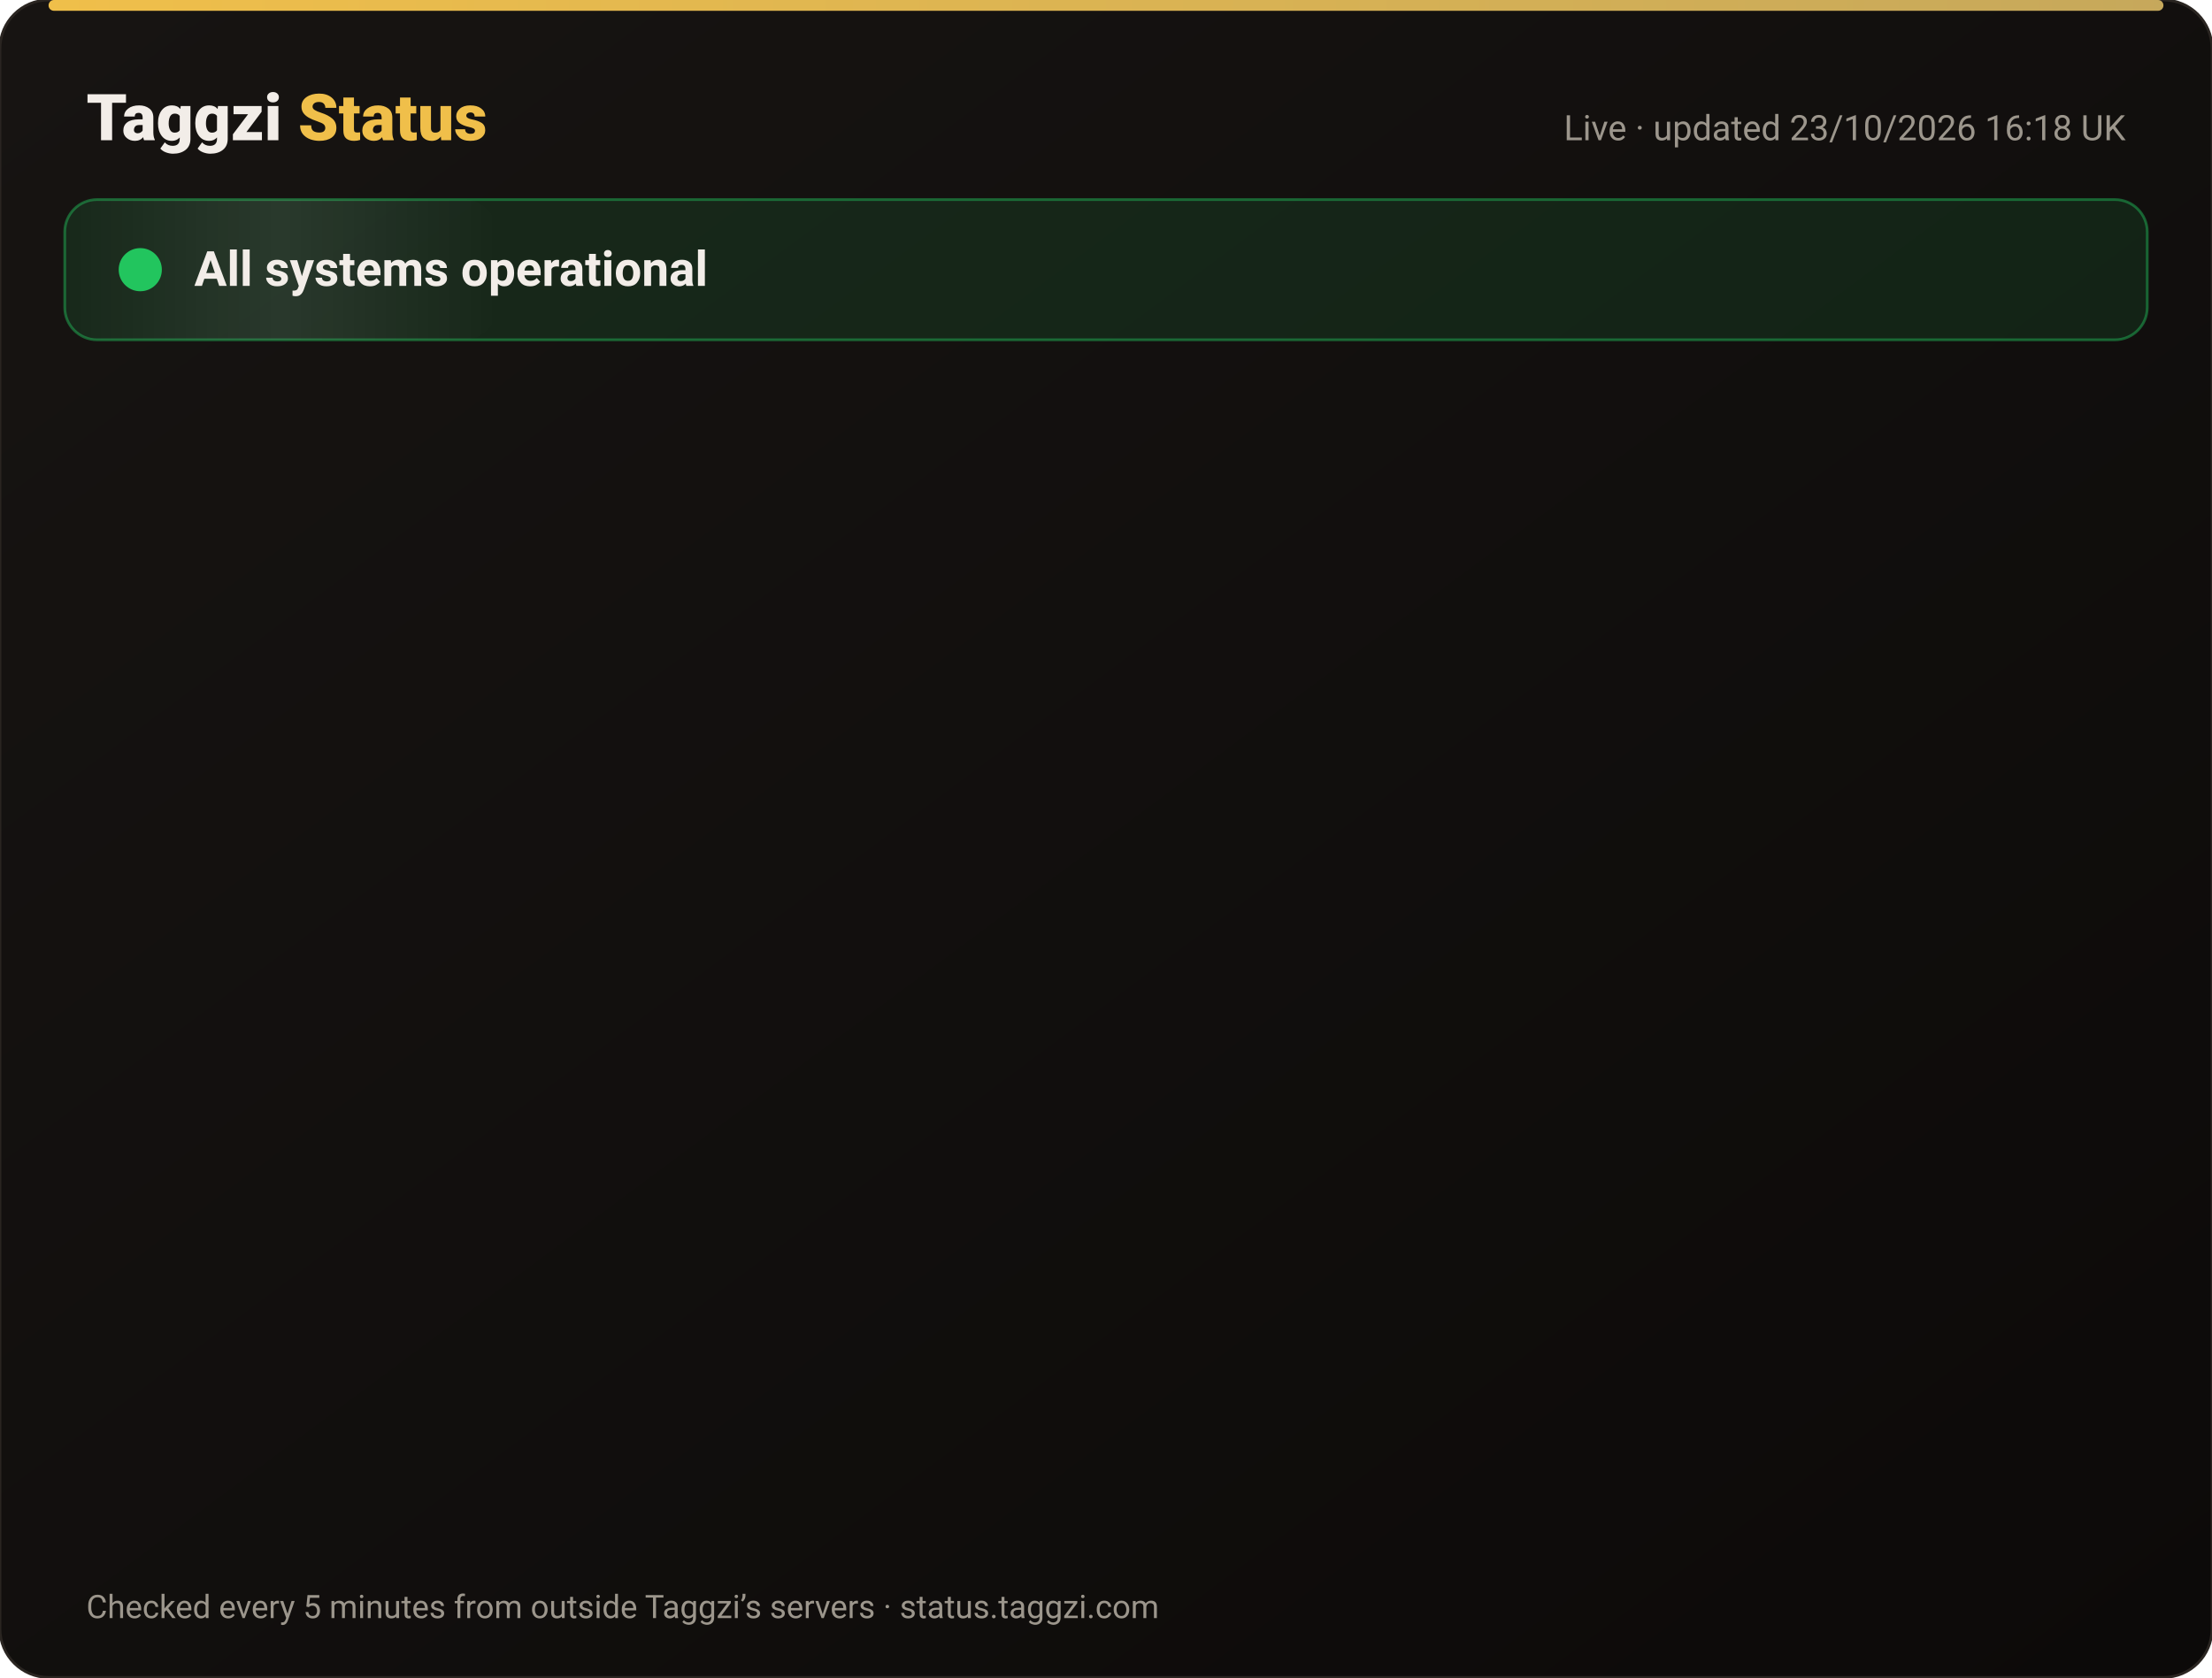
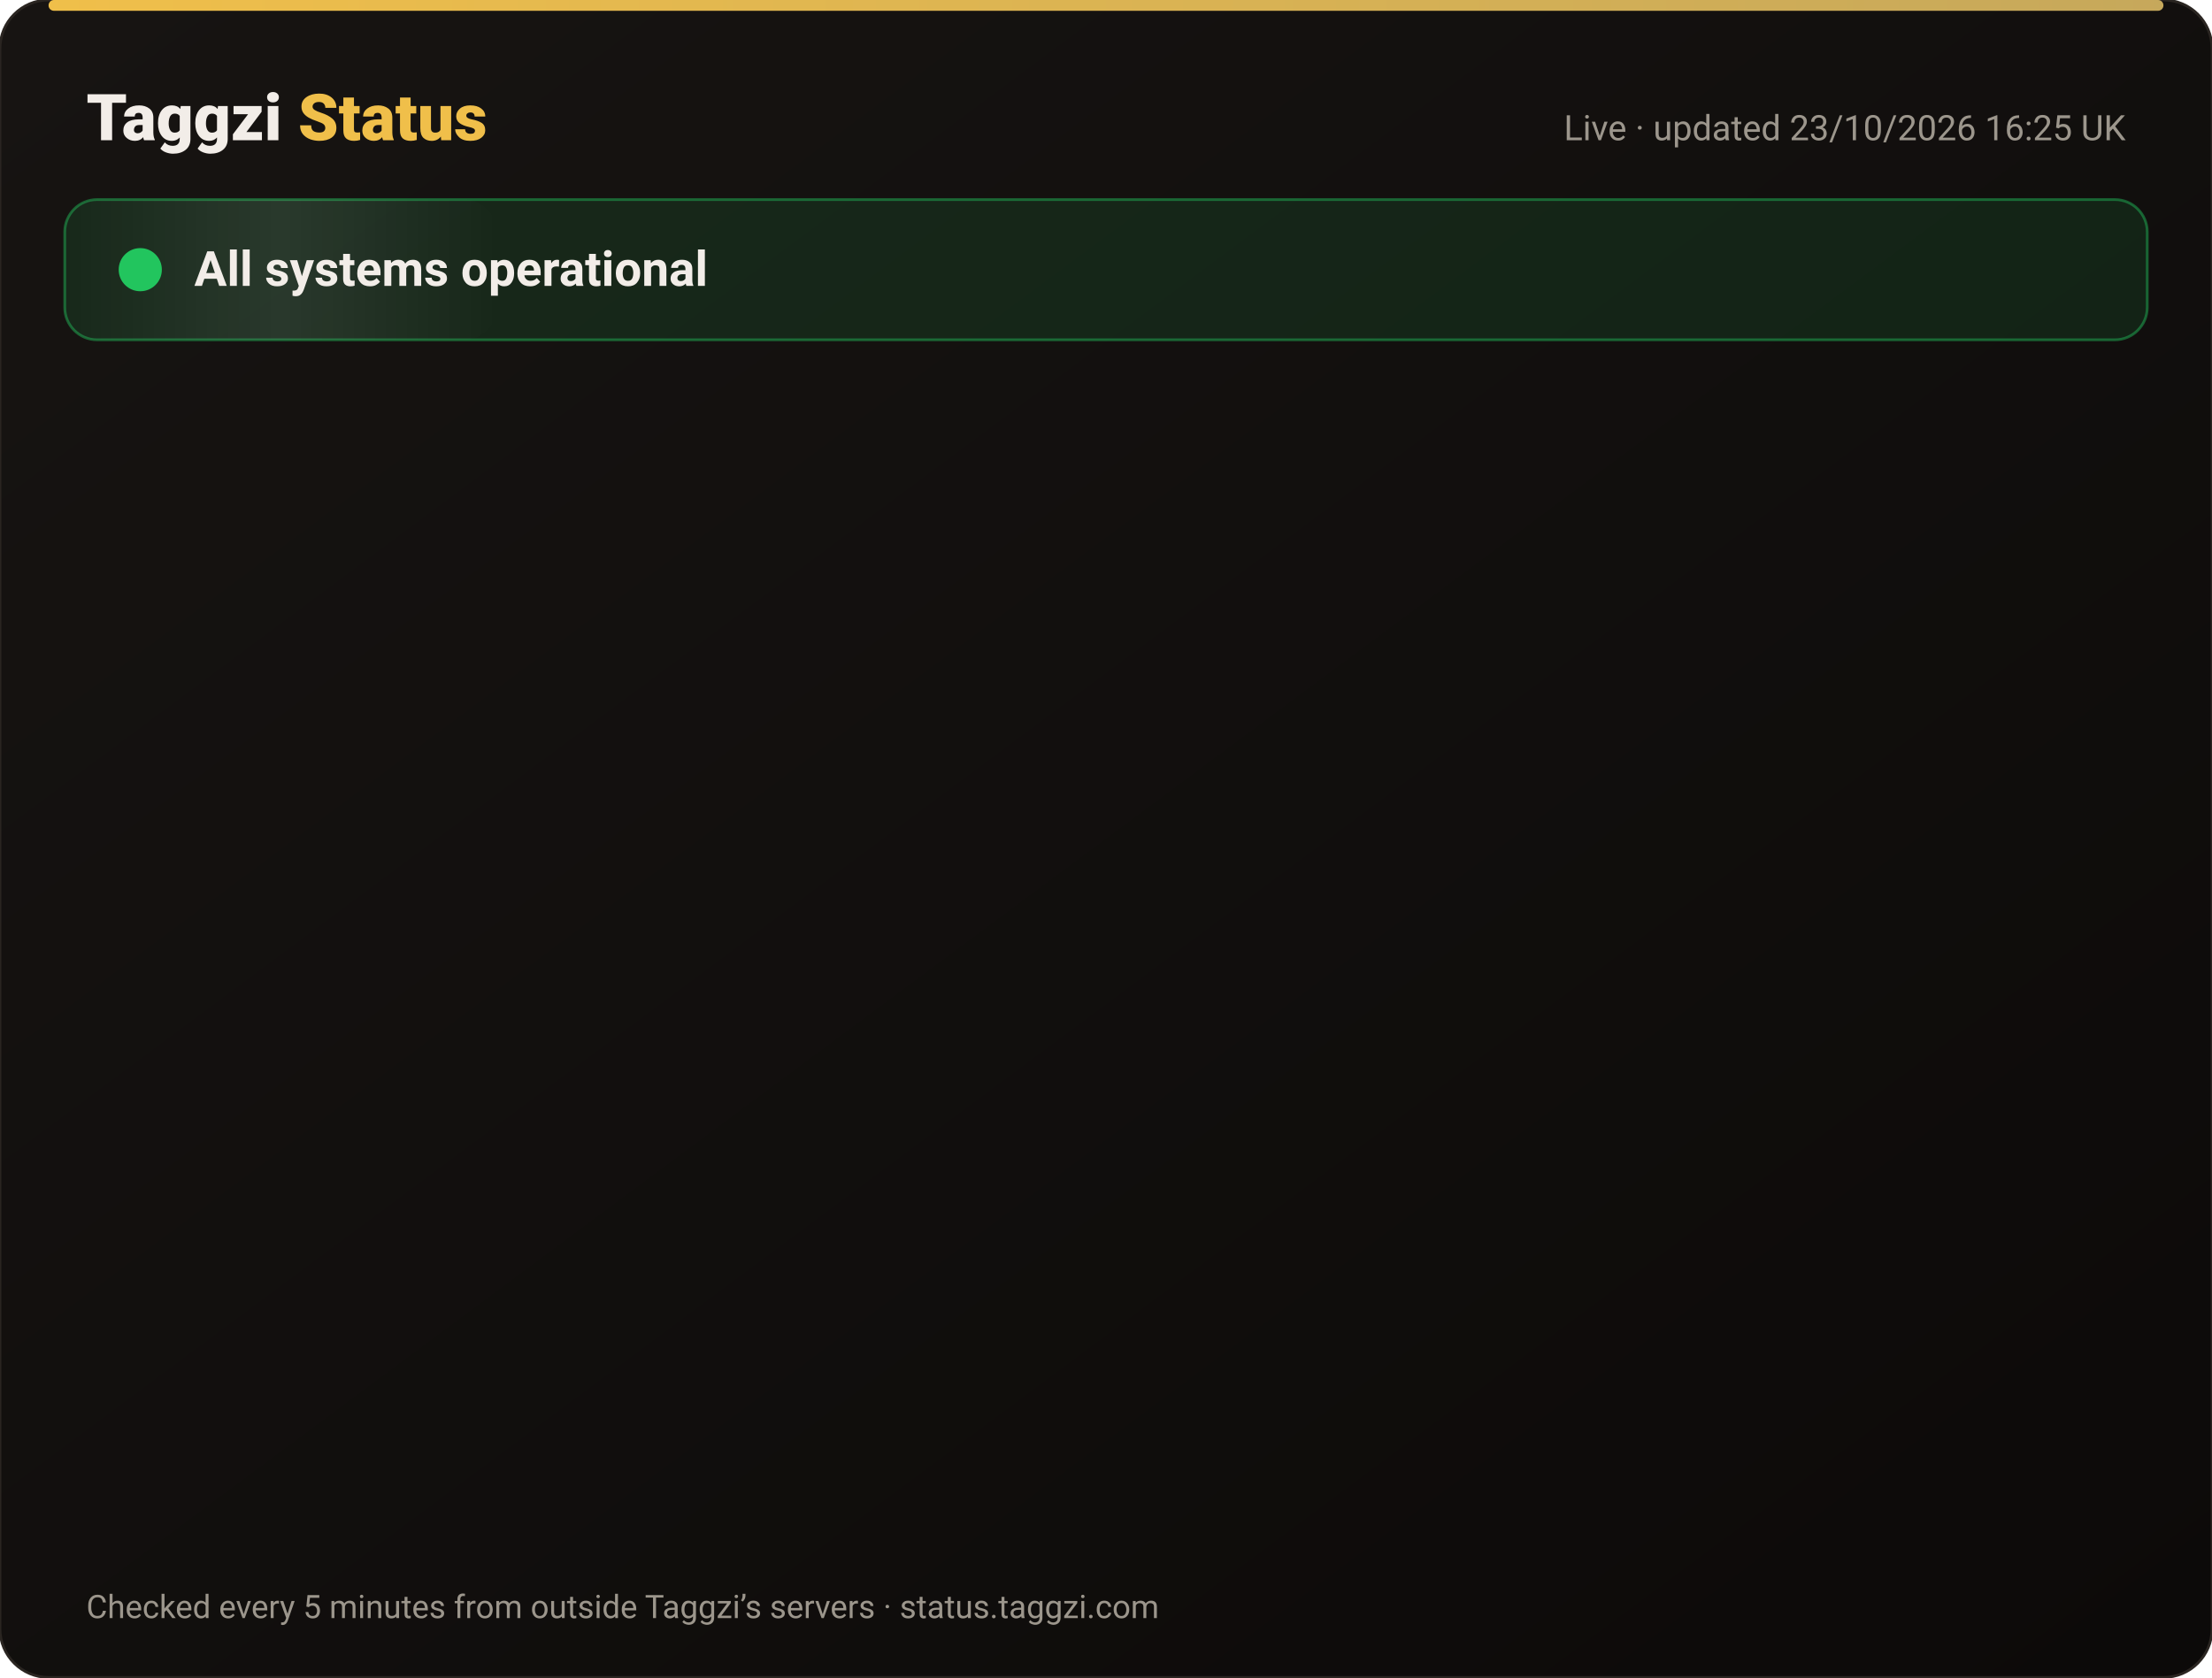
<svg xmlns="http://www.w3.org/2000/svg" width="820" height="622" viewBox="0 0 820 622" font-family="-apple-system,Segoe UI,Roboto,Helvetica,Arial,sans-serif">
  <defs>
    <linearGradient id="bg" x1="0" y1="0" x2="1" y2="1">
      <stop offset="0" stop-color="#171412" />
      <stop offset="1" stop-color="#0C0A09" />
    </linearGradient>
    <linearGradient id="gold" x1="0" x2="1">
      <stop offset="0" stop-color="#F0BF4A" />
      <stop offset="1" stop-color="#c6a85b" />
    </linearGradient>
    <linearGradient id="shine" x1="0" x2="1">
      <stop offset="0" stop-color="#fff" stop-opacity="0" />
      <stop offset=".5" stop-color="#fff" stop-opacity=".08" />
      <stop offset="1" stop-color="#fff" stop-opacity="0" />
    </linearGradient>
  </defs>
  <rect width="820" height="622" rx="18" fill="url(#bg)" stroke="#2a2521" />
  <rect x="18" y="0" width="784" height="4" rx="2" fill="url(#gold)" />
  <text x="32" y="52" font-size="24" font-weight="800" fill="#F2EDE8">Taggzi <tspan fill="#F0BF4A">Status</tspan>
  </text>
-   <text x="788" y="52" font-size="13" fill="#9C968C" text-anchor="end">Live · updated 23/10/2026 16:18 UK</text>
+   <text x="788" y="52" font-size="13" fill="#9C968C" text-anchor="end">Live · updated 23/10/2026 16:25 UK</text>
  <rect x="24" y="74" width="772" height="52" rx="12" fill="#22c55e" fill-opacity=".12" stroke="#22c55e" stroke-opacity=".45" />
  <rect x="24" y="74" width="160" height="52" rx="12" fill="url(#shine)">
    <animate attributeName="x" from="-160" to="820" dur="4s" repeatCount="indefinite" />
  </rect>
  <circle cx="52" cy="100" r="7" fill="#22c55e" />
  <circle cx="52" cy="100" r="7" fill="none" stroke="#22c55e" stroke-width="2">
    <animate attributeName="r" values="7;15;7" dur="2s" repeatCount="indefinite" />
    <animate attributeName="opacity" values=".9;0;.9" dur="2s" repeatCount="indefinite" />
  </circle>
  <text x="72" y="106" font-size="18" font-weight="700" fill="#F2EDE8">All systems operational</text>
  <g opacity="0">
    <animate attributeName="opacity" from="0" to="1" begin="0.00s" dur=".6s" fill="freeze" />
    <line x1="32" y1="188" x2="788" y2="188" stroke="#2a2521" />
    <circle cx="44" cy="166" r="6" fill="#22c55e">
      <animate attributeName="opacity" values="1;.45;1" dur="2.4s" begin="0.00s" repeatCount="indefinite" />
    </circle>
    <text x="62" y="171" font-size="15" font-weight="650" fill="#F2EDE8">Website</text>
    <text x="630" y="171" font-size="13" fill="#9C968C" text-anchor="end">100.00% uptime</text>
    <rect x="648" y="154" width="140" height="24" rx="12" fill="#22c55e" fill-opacity=".14" stroke="#22c55e" stroke-opacity=".5" />
    <text x="718" y="171" font-size="12" font-weight="700" fill="#22c55e" text-anchor="middle">Operational</text>
  </g>
  <g opacity="0">
    <animate attributeName="opacity" from="0" to="1" begin="0.15s" dur=".6s" fill="freeze" />
    <line x1="32" y1="234" x2="788" y2="234" stroke="#2a2521" />
    <circle cx="44" cy="212" r="6" fill="#22c55e">
      <animate attributeName="opacity" values="1;.45;1" dur="2.4s" begin="0.15s" repeatCount="indefinite" />
    </circle>
    <text x="62" y="217" font-size="15" font-weight="650" fill="#F2EDE8">Tag scans</text>
    <text x="630" y="217" font-size="13" fill="#9C968C" text-anchor="end">100.00% uptime</text>
    <rect x="648" y="200" width="140" height="24" rx="12" fill="#22c55e" fill-opacity=".14" stroke="#22c55e" stroke-opacity=".5" />
    <text x="718" y="217" font-size="12" font-weight="700" fill="#22c55e" text-anchor="middle">Operational</text>
  </g>
  <g opacity="0">
    <animate attributeName="opacity" from="0" to="1" begin="0.30s" dur=".6s" fill="freeze" />
    <line x1="32" y1="280" x2="788" y2="280" stroke="#2a2521" />
    <circle cx="44" cy="258" r="6" fill="#22c55e">
      <animate attributeName="opacity" values="1;.45;1" dur="2.4s" begin="0.30s" repeatCount="indefinite" />
    </circle>
    <text x="62" y="263" font-size="15" font-weight="650" fill="#F2EDE8">Manual tag lookup</text>
    <text x="630" y="263" font-size="13" fill="#9C968C" text-anchor="end">100.00% uptime</text>
    <rect x="648" y="246" width="140" height="24" rx="12" fill="#22c55e" fill-opacity=".14" stroke="#22c55e" stroke-opacity=".5" />
    <text x="718" y="263" font-size="12" font-weight="700" fill="#22c55e" text-anchor="middle">Operational</text>
  </g>
  <g opacity="0">
    <animate attributeName="opacity" from="0" to="1" begin="0.45s" dur=".6s" fill="freeze" />
    <line x1="32" y1="326" x2="788" y2="326" stroke="#2a2521" />
    <circle cx="44" cy="304" r="6" fill="#22c55e">
      <animate attributeName="opacity" values="1;.45;1" dur="2.4s" begin="0.45s" repeatCount="indefinite" />
    </circle>
    <text x="62" y="309" font-size="15" font-weight="650" fill="#F2EDE8">App &amp; login</text>
    <text x="630" y="309" font-size="13" fill="#9C968C" text-anchor="end">100.00% uptime</text>
    <rect x="648" y="292" width="140" height="24" rx="12" fill="#22c55e" fill-opacity=".14" stroke="#22c55e" stroke-opacity=".5" />
    <text x="718" y="309" font-size="12" font-weight="700" fill="#22c55e" text-anchor="middle">Operational</text>
  </g>
  <g opacity="0">
    <animate attributeName="opacity" from="0" to="1" begin="0.60s" dur=".6s" fill="freeze" />
    <line x1="32" y1="372" x2="788" y2="372" stroke="#2a2521" />
    <circle cx="44" cy="350" r="6" fill="#22c55e">
      <animate attributeName="opacity" values="1;.45;1" dur="2.4s" begin="0.60s" repeatCount="indefinite" />
    </circle>
    <text x="62" y="355" font-size="15" font-weight="650" fill="#F2EDE8">Community alerts</text>
    <text x="630" y="355" font-size="13" fill="#9C968C" text-anchor="end">100.00% uptime</text>
    <rect x="648" y="338" width="140" height="24" rx="12" fill="#22c55e" fill-opacity=".14" stroke="#22c55e" stroke-opacity=".5" />
    <text x="718" y="355" font-size="12" font-weight="700" fill="#22c55e" text-anchor="middle">Operational</text>
  </g>
  <g opacity="0">
    <animate attributeName="opacity" from="0" to="1" begin="0.75s" dur=".6s" fill="freeze" />
    <line x1="32" y1="418" x2="788" y2="418" stroke="#2a2521" />
    <circle cx="44" cy="396" r="6" fill="#22c55e">
      <animate attributeName="opacity" values="1;.45;1" dur="2.4s" begin="0.75s" repeatCount="indefinite" />
    </circle>
    <text x="62" y="401" font-size="15" font-weight="650" fill="#F2EDE8">Private calling</text>
    <text x="630" y="401" font-size="13" fill="#9C968C" text-anchor="end">100.00% uptime</text>
    <rect x="648" y="384" width="140" height="24" rx="12" fill="#22c55e" fill-opacity=".14" stroke="#22c55e" stroke-opacity=".5" />
    <text x="718" y="401" font-size="12" font-weight="700" fill="#22c55e" text-anchor="middle">Operational</text>
  </g>
  <g opacity="0">
    <animate attributeName="opacity" from="0" to="1" begin="0.90s" dur=".6s" fill="freeze" />
    <line x1="32" y1="464" x2="788" y2="464" stroke="#2a2521" />
    <circle cx="44" cy="442" r="6" fill="#22c55e">
      <animate attributeName="opacity" values="1;.45;1" dur="2.4s" begin="0.90s" repeatCount="indefinite" />
    </circle>
    <text x="62" y="447" font-size="15" font-weight="650" fill="#F2EDE8">Payments</text>
    <text x="630" y="447" font-size="13" fill="#9C968C" text-anchor="end">99.99% uptime</text>
    <rect x="648" y="430" width="140" height="24" rx="12" fill="#22c55e" fill-opacity=".14" stroke="#22c55e" stroke-opacity=".5" />
    <text x="718" y="447" font-size="12" font-weight="700" fill="#22c55e" text-anchor="middle">Operational</text>
  </g>
  <g opacity="0">
    <animate attributeName="opacity" from="0" to="1" begin="1.05s" dur=".6s" fill="freeze" />
    <line x1="32" y1="510" x2="788" y2="510" stroke="#2a2521" />
    <circle cx="44" cy="488" r="6" fill="#22c55e">
      <animate attributeName="opacity" values="1;.45;1" dur="2.4s" begin="1.05s" repeatCount="indefinite" />
    </circle>
    <text x="62" y="493" font-size="15" font-weight="650" fill="#F2EDE8">Email &amp; support</text>
    <text x="630" y="493" font-size="13" fill="#9C968C" text-anchor="end">100.00% uptime</text>
    <rect x="648" y="476" width="140" height="24" rx="12" fill="#22c55e" fill-opacity=".14" stroke="#22c55e" stroke-opacity=".5" />
    <text x="718" y="493" font-size="12" font-weight="700" fill="#22c55e" text-anchor="middle">Operational</text>
  </g>
  <g opacity="0">
    <animate attributeName="opacity" from="0" to="1" begin="1.20s" dur=".6s" fill="freeze" />
    <line x1="32" y1="556" x2="788" y2="556" stroke="#2a2521" />
    <circle cx="44" cy="534" r="6" fill="#22c55e">
      <animate attributeName="opacity" values="1;.45;1" dur="2.4s" begin="1.20s" repeatCount="indefinite" />
    </circle>
    <text x="62" y="539" font-size="15" font-weight="650" fill="#F2EDE8">Secure connection (SSL)</text>
    <text x="630" y="539" font-size="13" fill="#9C968C" text-anchor="end">100.00% uptime</text>
    <rect x="648" y="522" width="140" height="24" rx="12" fill="#22c55e" fill-opacity=".14" stroke="#22c55e" stroke-opacity=".5" />
    <text x="718" y="539" font-size="12" font-weight="700" fill="#22c55e" text-anchor="middle">Operational</text>
  </g>
  <text x="32" y="600" font-size="12" fill="#9C968C">Checked every 5 minutes from outside Taggzi’s servers · status.taggzi.com</text>
</svg>
